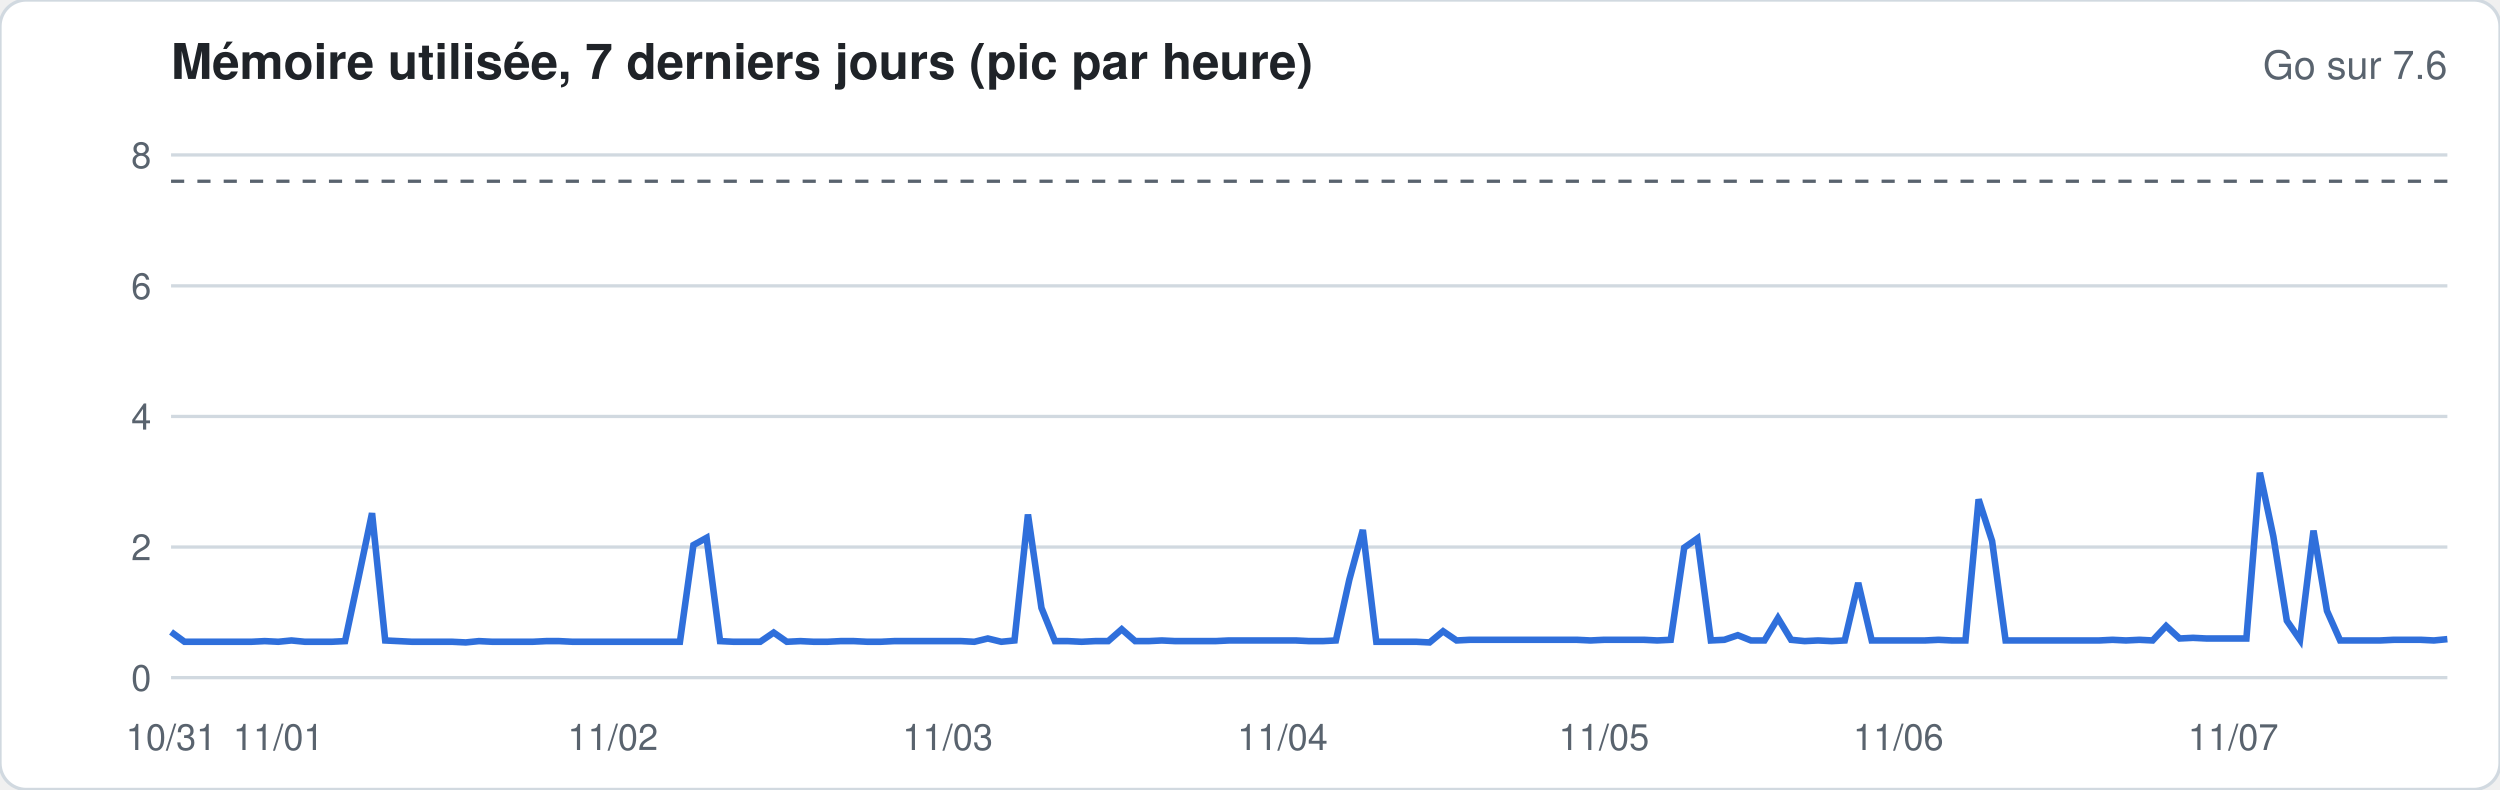
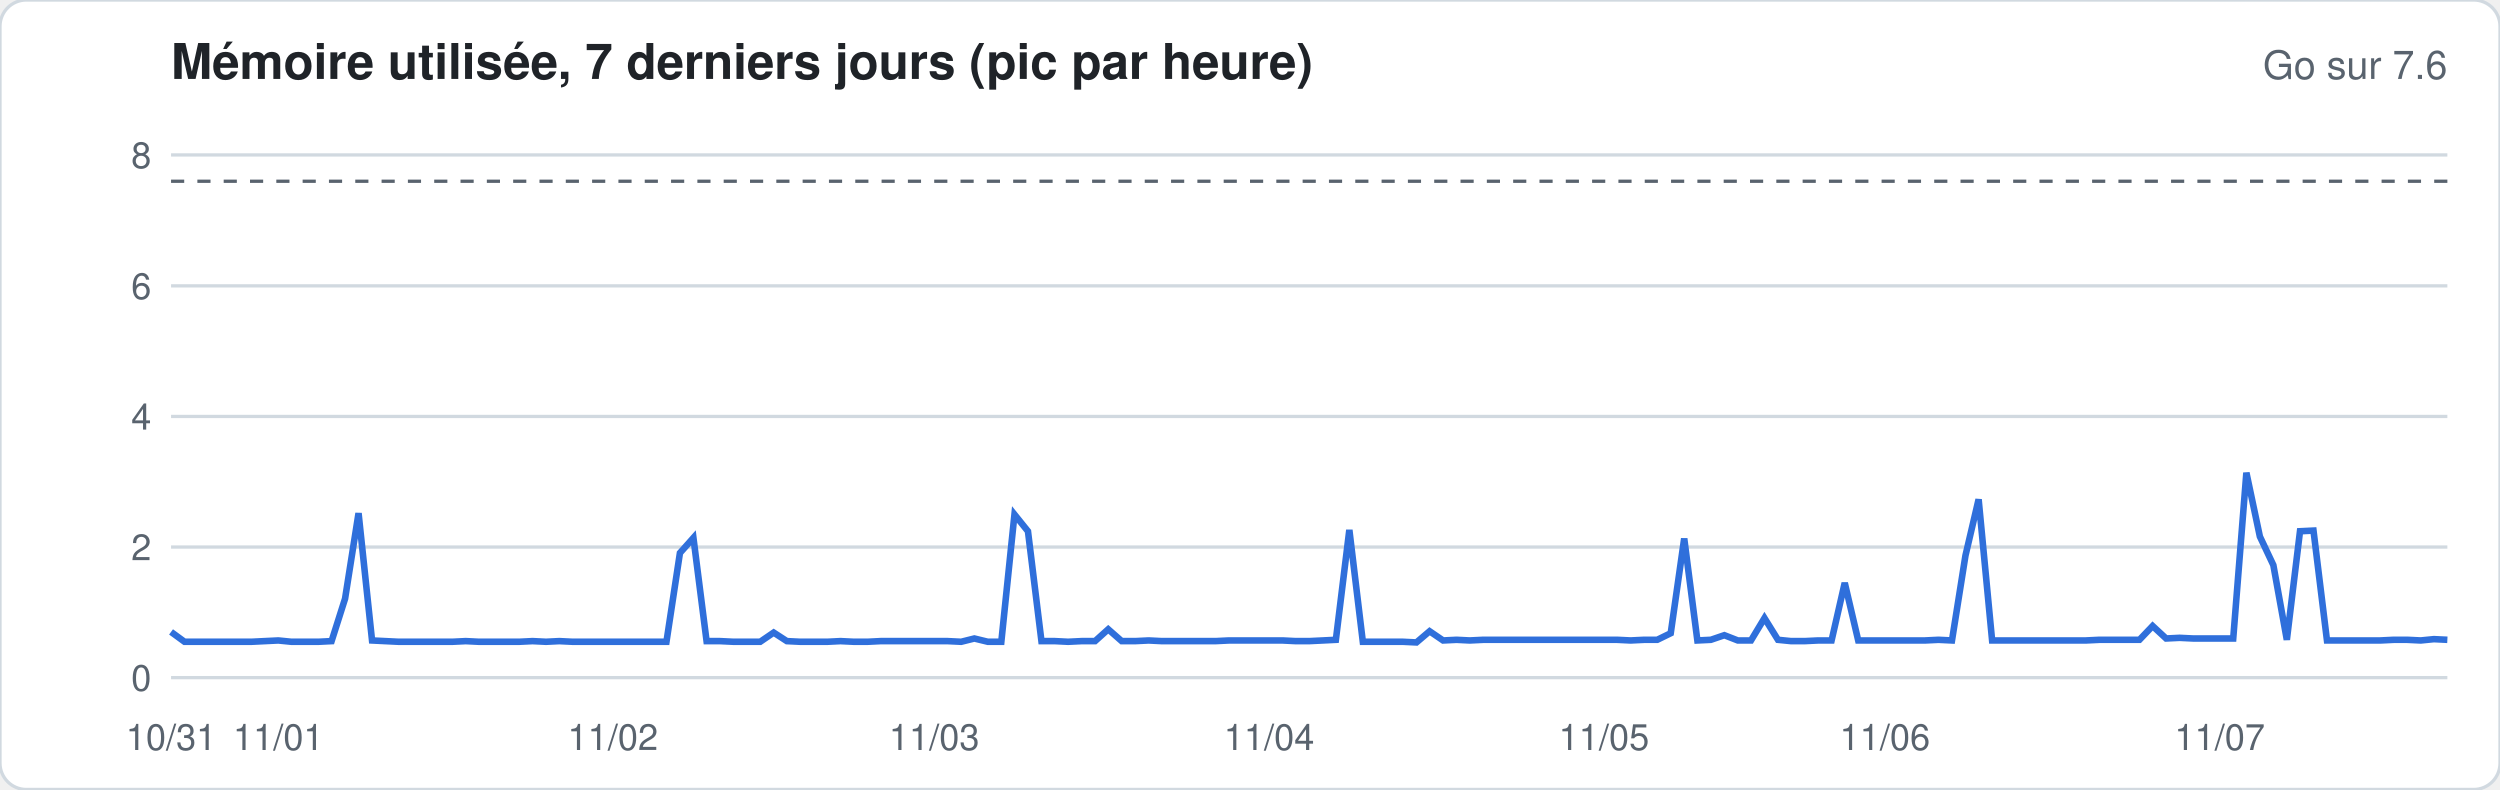
<svg xmlns="http://www.w3.org/2000/svg" width="760" height="240" viewBox="0 0 760 240" font-family="-apple-system,Segoe UI,Helvetica,Arial,sans-serif">
  <rect width="760" height="240" rx="8" fill="#ffffff" stroke="#d1d9e0" />
  <text x="52" y="24" font-size="15" font-weight="600" fill="#1f2328">Mémoire utilisée, 7 derniers jours (pic par heure)</text>
  <text x="744" y="24" font-size="12" fill="#59636e" text-anchor="end">Go sur 7.6</text>
  <line x1="52" x2="744" y1="206.0" y2="206.0" stroke="#d1d9e0" stroke-width="1" />
  <text x="46" y="210.0" font-size="11" fill="#59636e" text-anchor="end">0</text>
  <line x1="52" x2="744" y1="166.3" y2="166.3" stroke="#d1d9e0" stroke-width="1" />
  <text x="46" y="170.3" font-size="11" fill="#59636e" text-anchor="end">2</text>
  <line x1="52" x2="744" y1="126.6" y2="126.6" stroke="#d1d9e0" stroke-width="1" />
  <text x="46" y="130.6" font-size="11" fill="#59636e" text-anchor="end">4</text>
  <line x1="52" x2="744" y1="86.9" y2="86.9" stroke="#d1d9e0" stroke-width="1" />
  <text x="46" y="90.9" font-size="11" fill="#59636e" text-anchor="end">6</text>
  <line x1="52" x2="744" y1="47.1" y2="47.1" stroke="#d1d9e0" stroke-width="1" />
  <text x="46" y="51.1" font-size="11" fill="#59636e" text-anchor="end">8</text>
  <line x1="52" x2="744" y1="55.1" y2="55.1" stroke="#59636e" stroke-dasharray="4 4" />
-   <polyline fill="none" stroke="#2f6fdb" stroke-width="2" points="52.0,192.1 56.1,195.1 60.1,195.1 64.2,195.1 68.3,195.1 72.4,195.1 76.4,195.1 80.5,194.9 84.6,195.1 88.6,194.7 92.7,195.1 96.8,195.1 100.8,195.1 104.9,194.9 109.0,175.6 113.1,156.0 117.1,194.7 121.2,194.9 125.3,195.1 129.3,195.1 133.4,195.1 137.5,195.1 141.6,195.3 145.6,194.9 149.7,195.1 153.8,195.1 157.8,195.1 161.9,195.1 166.0,194.9 170.0,194.9 174.1,195.1 178.2,195.1 182.3,195.1 186.3,195.1 190.4,195.1 194.5,195.1 198.5,195.1 202.6,195.1 206.7,195.1 210.8,165.7 214.8,163.5 218.9,194.9 223.0,195.1 227.0,195.1 231.1,195.1 235.2,192.3 239.2,195.1 243.3,194.9 247.4,195.1 251.5,195.1 255.5,194.9 259.6,194.9 263.7,195.1 267.7,195.1 271.8,194.9 275.9,194.9 280.0,194.9 284.0,194.9 288.1,194.9 292.2,194.9 296.2,195.1 300.3,194.1 304.4,195.1 308.4,194.7 312.5,156.4 316.6,184.8 320.7,194.9 324.7,194.9 328.8,195.1 332.9,194.9 336.9,194.9 341.0,191.3 345.1,194.9 349.2,194.9 353.2,194.7 357.3,194.9 361.4,194.9 365.4,194.9 369.5,194.9 373.6,194.7 377.6,194.7 381.7,194.7 385.8,194.7 389.9,194.7 393.9,194.7 398.0,194.9 402.1,194.9 406.1,194.7 410.2,176.2 414.3,161.1 418.4,195.1 422.4,195.1 426.5,195.1 430.6,195.1 434.6,195.3 438.7,191.9 442.8,194.7 446.8,194.5 450.9,194.5 455.0,194.5 459.1,194.5 463.1,194.5 467.2,194.5 471.3,194.5 475.3,194.5 479.4,194.5 483.5,194.7 487.6,194.5 491.6,194.5 495.7,194.5 499.8,194.5 503.8,194.7 507.9,194.5 512.0,166.5 516.0,163.7 520.1,194.7 524.2,194.5 528.3,193.1 532.3,194.7 536.4,194.7 540.5,187.9 544.5,194.5 548.6,194.9 552.7,194.7 556.8,194.9 560.8,194.7 564.9,177.2 569.0,194.7 573.0,194.7 577.1,194.7 581.2,194.7 585.2,194.7 589.3,194.5 593.4,194.7 597.5,194.7 601.5,151.8 605.6,164.5 609.7,194.7 613.7,194.7 617.8,194.7 621.9,194.7 626.0,194.7 630.0,194.7 634.1,194.7 638.2,194.7 642.2,194.5 646.3,194.7 650.4,194.5 654.4,194.7 658.5,190.3 662.6,194.1 666.7,193.9 670.7,194.1 674.8,194.1 678.9,194.1 682.9,194.1 687.0,143.7 691.1,163.1 695.2,188.7 699.2,194.5 703.3,161.3 707.4,185.7 711.4,194.7 715.5,194.7 719.6,194.7 723.6,194.7 727.7,194.5 731.8,194.5 735.9,194.5 739.9,194.7 744.0,194.3" />
+   <polyline fill="none" stroke="#2f6fdb" stroke-width="2" points="52.0,192.1 56.1,195.1 60.1,195.1 64.2,195.1 68.3,195.1 72.4,195.1 76.4,195.1 80.5,194.9 84.6,194.7 88.6,195.1 92.7,195.1 96.8,195.1 100.8,194.9 104.9,182.0 109.0,156.0 113.1,194.7 117.1,194.9 121.2,195.1 125.3,195.1 129.3,195.1 133.4,195.1 137.5,195.1 141.6,194.9 145.6,195.1 149.7,195.1 153.8,195.1 157.8,195.1 161.9,194.9 166.0,195.1 170.0,194.9 174.1,195.1 178.2,195.1 182.3,195.1 186.3,195.1 190.4,195.1 194.5,195.1 198.5,195.1 202.6,195.1 206.7,168.1 210.8,163.5 214.8,194.9 218.9,194.9 223.0,195.1 227.0,195.1 231.1,195.1 235.2,192.3 239.2,194.9 243.3,195.1 247.4,195.1 251.5,195.1 255.5,194.9 259.6,195.1 263.7,195.1 267.7,194.9 271.8,194.9 275.9,194.9 280.0,194.9 284.0,194.9 288.1,194.9 292.2,195.1 296.2,194.1 300.3,195.1 304.4,195.1 308.4,156.4 312.5,161.5 316.6,194.9 320.7,194.9 324.7,195.1 328.8,194.9 332.9,194.9 336.9,191.3 341.0,194.9 345.1,194.9 349.2,194.7 353.2,194.9 357.3,194.9 361.4,194.9 365.4,194.9 369.5,194.9 373.6,194.7 377.6,194.7 381.7,194.7 385.8,194.7 389.9,194.7 393.9,194.9 398.0,194.9 402.1,194.7 406.1,194.5 410.2,161.1 414.3,195.1 418.4,195.1 422.4,195.1 426.5,195.1 430.6,195.3 434.6,191.9 438.7,194.7 442.8,194.5 446.8,194.7 450.9,194.5 455.0,194.5 459.1,194.5 463.1,194.5 467.2,194.5 471.3,194.5 475.3,194.5 479.4,194.5 483.5,194.5 487.6,194.5 491.6,194.5 495.7,194.7 499.8,194.5 503.8,194.5 507.9,192.5 512.0,163.7 516.0,194.7 520.1,194.5 524.2,193.1 528.3,194.7 532.3,194.7 536.4,187.9 540.5,194.5 544.5,194.9 548.6,194.9 552.7,194.7 556.8,194.7 560.8,177.2 564.9,194.7 569.0,194.7 573.0,194.7 577.1,194.7 581.2,194.7 585.2,194.7 589.3,194.5 593.4,194.7 597.5,168.9 601.5,151.8 605.6,194.7 609.7,194.7 613.7,194.7 617.8,194.7 621.9,194.7 626.0,194.7 630.0,194.7 634.1,194.7 638.2,194.5 642.2,194.5 646.3,194.5 650.4,194.5 654.4,190.3 658.5,194.1 662.6,193.9 666.7,194.1 670.7,194.1 674.8,194.1 678.9,194.1 682.9,143.7 687.0,163.1 691.1,171.8 695.2,194.5 699.2,161.5 703.3,161.3 707.4,194.7 711.4,194.7 715.5,194.7 719.6,194.7 723.6,194.7 727.7,194.5 731.8,194.5 735.9,194.7 739.9,194.3 744.0,194.5" />
  <text x="52.0" y="228" font-size="11" fill="#59636e" text-anchor="middle">10/31</text>
  <text x="84.6" y="228" font-size="11" fill="#59636e" text-anchor="middle">11/01</text>
  <text x="186.3" y="228" font-size="11" fill="#59636e" text-anchor="middle">11/02</text>
-   <text x="288.1" y="228" font-size="11" fill="#59636e" text-anchor="middle">11/03</text>
-   <text x="389.9" y="228" font-size="11" fill="#59636e" text-anchor="middle">11/04</text>
+   <text x="284.0" y="228" font-size="11" fill="#59636e" text-anchor="middle">11/03</text>
+   <text x="385.8" y="228" font-size="11" fill="#59636e" text-anchor="middle">11/04</text>
  <text x="487.6" y="228" font-size="11" fill="#59636e" text-anchor="middle">11/05</text>
-   <text x="577.1" y="228" font-size="11" fill="#59636e" text-anchor="middle">11/06</text>
-   <text x="678.9" y="228" font-size="11" fill="#59636e" text-anchor="middle">11/07</text>
+   <text x="573.0" y="228" font-size="11" fill="#59636e" text-anchor="middle">11/06</text>
+   <text x="674.8" y="228" font-size="11" fill="#59636e" text-anchor="middle">11/07</text>
</svg>
